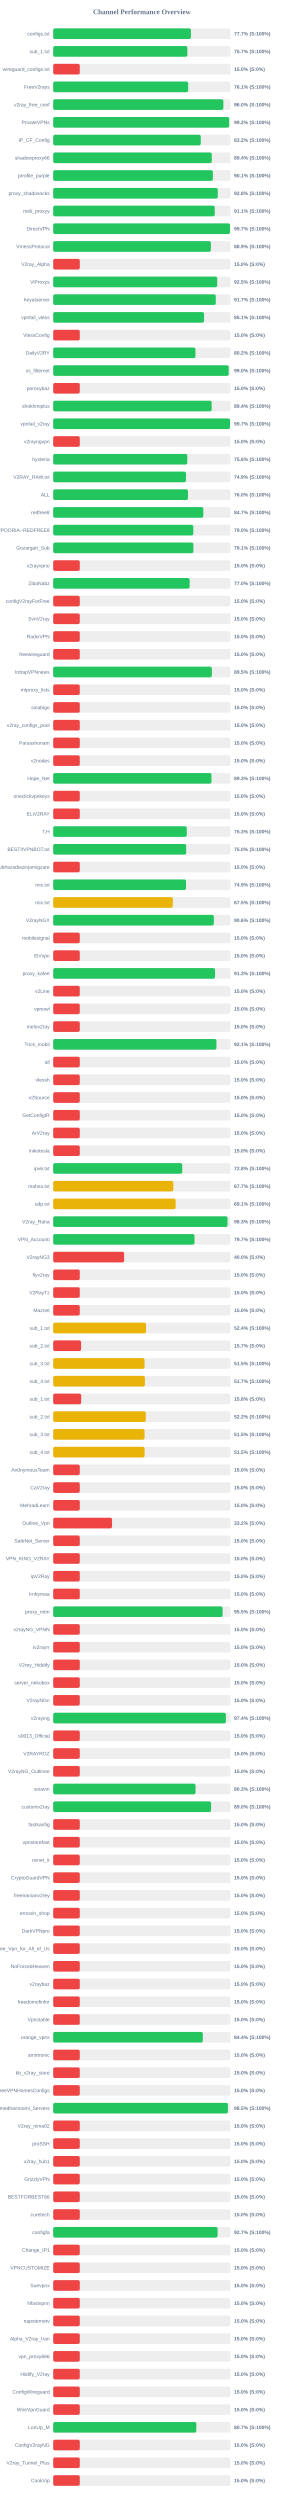
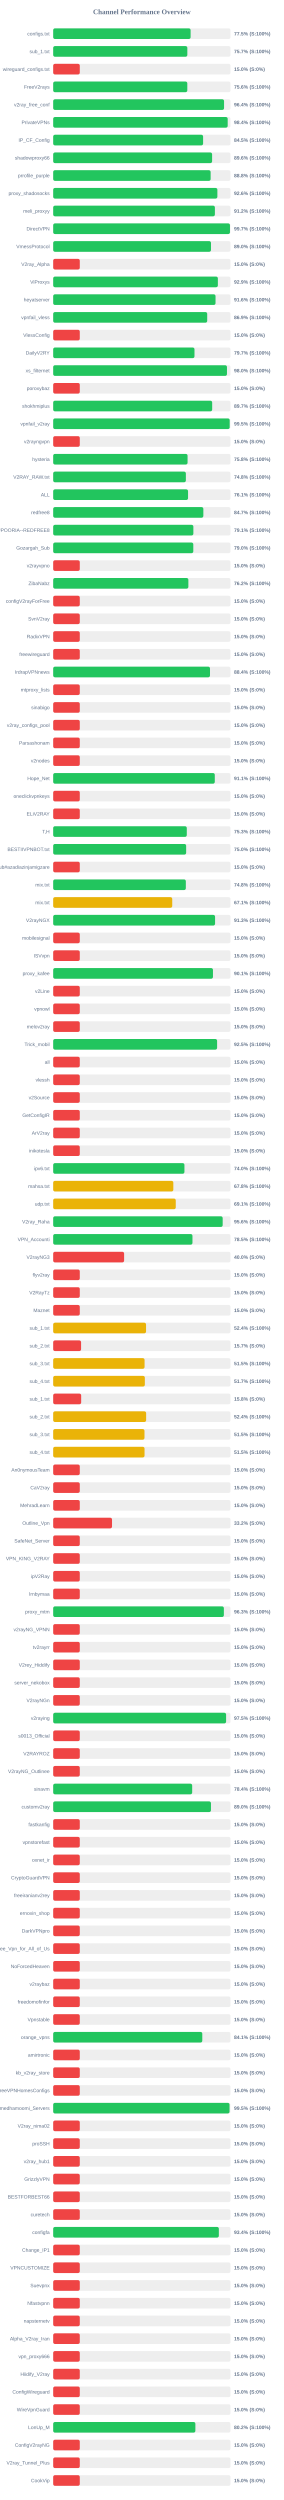
<svg xmlns="http://www.w3.org/2000/svg" width="800" height="7050" version="1.1">
  <style>
        .row { font: 14px Arial; fill: #64748b; }
        .score { font: bold 14px Arial; fill: #64748b; }
    </style>
  <text x="400" y="40" text-anchor="middle" font-size="20px" font-weight="bold" fill="#64748b">Channel Performance Overview</text>
  <rect x="150" y="80" width="500" height="30" fill="#eee" rx="5" />
-   <rect x="150" y="80" width="388.4" height="30" fill="#22c55e" rx="5" />
+   <rect x="150" y="80" width="387.5" height="30" fill="#22c55e" rx="5" />
  <text x="140" y="100" text-anchor="end" class="row">configs.txt</text>
-   <text x="660" y="100" text-anchor="start" class="score">77.7% (S:100%)</text>
+   <text x="660" y="100" text-anchor="start" class="score">77.5% (S:100%)</text>
  <rect x="150" y="130" width="500" height="30" fill="#eee" rx="5" />
-   <rect x="150" y="130" width="378.35" height="30" fill="#22c55e" rx="5" />
+   <rect x="150" y="130" width="378.3" height="30" fill="#22c55e" rx="5" />
  <text x="140" y="150" text-anchor="end" class="row">sub_1.txt</text>
  <text x="660" y="150" text-anchor="start" class="score">75.7% (S:100%)</text>
  <rect x="150" y="180" width="500" height="30" fill="#eee" rx="5" />
  <rect x="150" y="180" width="75.0" height="30" fill="#ef4444" rx="5" />
  <text x="140" y="200" text-anchor="end" class="row">wireguard_configs.txt</text>
  <text x="660" y="200" text-anchor="start" class="score">15.0% (S:0%)</text>
  <rect x="150" y="230" width="500" height="30" fill="#eee" rx="5" />
-   <rect x="150" y="230" width="380.65" height="30" fill="#22c55e" rx="5" />
+   <rect x="150" y="230" width="378.2" height="30" fill="#22c55e" rx="5" />
  <text x="140" y="250" text-anchor="end" class="row">FreeV2rays</text>
-   <text x="660" y="250" text-anchor="start" class="score">76.1% (S:100%)</text>
+   <text x="660" y="250" text-anchor="start" class="score">75.6% (S:100%)</text>
  <rect x="150" y="280" width="500" height="30" fill="#eee" rx="5" />
-   <rect x="150" y="280" width="479.85" height="30" fill="#22c55e" rx="5" />
+   <rect x="150" y="280" width="481.85" height="30" fill="#22c55e" rx="5" />
  <text x="140" y="300" text-anchor="end" class="row">v2ray_free_conf</text>
-   <text x="660" y="300" text-anchor="start" class="score">96.0% (S:100%)</text>
+   <text x="660" y="300" text-anchor="start" class="score">96.4% (S:100%)</text>
  <rect x="150" y="330" width="500" height="30" fill="#eee" rx="5" />
-   <rect x="150" y="330" width="496.2" height="30" fill="#22c55e" rx="5" />
+   <rect x="150" y="330" width="492.1" height="30" fill="#22c55e" rx="5" />
  <text x="140" y="350" text-anchor="end" class="row">PrivateVPNs</text>
-   <text x="660" y="350" text-anchor="start" class="score">99.2% (S:100%)</text>
+   <text x="660" y="350" text-anchor="start" class="score">98.4% (S:100%)</text>
  <rect x="150" y="380" width="500" height="30" fill="#eee" rx="5" />
-   <rect x="150" y="380" width="416.15" height="30" fill="#22c55e" rx="5" />
+   <rect x="150" y="380" width="422.75" height="30" fill="#22c55e" rx="5" />
  <text x="140" y="400" text-anchor="end" class="row">IP_CF_Config</text>
-   <text x="660" y="400" text-anchor="start" class="score">83.2% (S:100%)</text>
+   <text x="660" y="400" text-anchor="start" class="score">84.5% (S:100%)</text>
  <rect x="150" y="430" width="500" height="30" fill="#eee" rx="5" />
-   <rect x="150" y="430" width="447.2" height="30" fill="#22c55e" rx="5" />
+   <rect x="150" y="430" width="448.15" height="30" fill="#22c55e" rx="5" />
  <text x="140" y="450" text-anchor="end" class="row">shadowproxy66</text>
-   <text x="660" y="450" text-anchor="start" class="score">89.4% (S:100%)</text>
+   <text x="660" y="450" text-anchor="start" class="score">89.6% (S:100%)</text>
  <rect x="150" y="480" width="500" height="30" fill="#eee" rx="5" />
-   <rect x="150" y="480" width="450.3" height="30" fill="#22c55e" rx="5" />
+   <rect x="150" y="480" width="444.0" height="30" fill="#22c55e" rx="5" />
  <text x="140" y="500" text-anchor="end" class="row">prrofile_purple</text>
-   <text x="660" y="500" text-anchor="start" class="score">90.1% (S:100%)</text>
+   <text x="660" y="500" text-anchor="start" class="score">88.8% (S:100%)</text>
  <rect x="150" y="530" width="500" height="30" fill="#eee" rx="5" />
-   <rect x="150" y="530" width="464.05" height="30" fill="#22c55e" rx="5" />
+   <rect x="150" y="530" width="463.0" height="30" fill="#22c55e" rx="5" />
  <text x="140" y="550" text-anchor="end" class="row">proxy_shadosocks</text>
-   <text x="660" y="550" text-anchor="start" class="score">92.8% (S:100%)</text>
+   <text x="660" y="550" text-anchor="start" class="score">92.6% (S:100%)</text>
  <rect x="150" y="580" width="500" height="30" fill="#eee" rx="5" />
-   <rect x="150" y="580" width="455.55" height="30" fill="#22c55e" rx="5" />
+   <rect x="150" y="580" width="456.0" height="30" fill="#22c55e" rx="5" />
  <text x="140" y="600" text-anchor="end" class="row">meli_proxyy</text>
-   <text x="660" y="600" text-anchor="start" class="score">91.1% (S:100%)</text>
+   <text x="660" y="600" text-anchor="start" class="score">91.2% (S:100%)</text>
  <rect x="150" y="630" width="500" height="30" fill="#eee" rx="5" />
-   <rect x="150" y="630" width="498.7" height="30" fill="#22c55e" rx="5" />
+   <rect x="150" y="630" width="498.55" height="30" fill="#22c55e" rx="5" />
  <text x="140" y="650" text-anchor="end" class="row">DirectVPN</text>
  <text x="660" y="650" text-anchor="start" class="score">99.7% (S:100%)</text>
  <rect x="150" y="680" width="500" height="30" fill="#eee" rx="5" />
-   <rect x="150" y="680" width="444.6" height="30" fill="#22c55e" rx="5" />
+   <rect x="150" y="680" width="445.0" height="30" fill="#22c55e" rx="5" />
  <text x="140" y="700" text-anchor="end" class="row">VmessProtocol</text>
-   <text x="660" y="700" text-anchor="start" class="score">88.9% (S:100%)</text>
+   <text x="660" y="700" text-anchor="start" class="score">89.0% (S:100%)</text>
  <rect x="150" y="730" width="500" height="30" fill="#eee" rx="5" />
  <rect x="150" y="730" width="75.0" height="30" fill="#ef4444" rx="5" />
  <text x="140" y="750" text-anchor="end" class="row">V2ray_Alpha</text>
  <text x="660" y="750" text-anchor="start" class="score">15.0% (S:0%)</text>
  <rect x="150" y="780" width="500" height="30" fill="#eee" rx="5" />
-   <rect x="150" y="780" width="462.6" height="30" fill="#22c55e" rx="5" />
+   <rect x="150" y="780" width="464.4" height="30" fill="#22c55e" rx="5" />
  <text x="140" y="800" text-anchor="end" class="row">ViProxys</text>
-   <text x="660" y="800" text-anchor="start" class="score">92.5% (S:100%)</text>
+   <text x="660" y="800" text-anchor="start" class="score">92.9% (S:100%)</text>
  <rect x="150" y="830" width="500" height="30" fill="#eee" rx="5" />
-   <rect x="150" y="830" width="458.45" height="30" fill="#22c55e" rx="5" />
+   <rect x="150" y="830" width="457.8" height="30" fill="#22c55e" rx="5" />
  <text x="140" y="850" text-anchor="end" class="row">heyatserver</text>
-   <text x="660" y="850" text-anchor="start" class="score">91.7% (S:100%)</text>
+   <text x="660" y="850" text-anchor="start" class="score">91.6% (S:100%)</text>
  <rect x="150" y="880" width="500" height="30" fill="#eee" rx="5" />
-   <rect x="150" y="880" width="425.4" height="30" fill="#22c55e" rx="5" />
+   <rect x="150" y="880" width="434.3" height="30" fill="#22c55e" rx="5" />
  <text x="140" y="900" text-anchor="end" class="row">vpnfail_vless</text>
-   <text x="660" y="900" text-anchor="start" class="score">85.1% (S:100%)</text>
+   <text x="660" y="900" text-anchor="start" class="score">86.9% (S:100%)</text>
  <rect x="150" y="930" width="500" height="30" fill="#eee" rx="5" />
  <rect x="150" y="930" width="75.0" height="30" fill="#ef4444" rx="5" />
  <text x="140" y="950" text-anchor="end" class="row">VlessConfig</text>
  <text x="660" y="950" text-anchor="start" class="score">15.0% (S:0%)</text>
  <rect x="150" y="980" width="500" height="30" fill="#eee" rx="5" />
-   <rect x="150" y="980" width="401.2" height="30" fill="#22c55e" rx="5" />
+   <rect x="150" y="980" width="398.45" height="30" fill="#22c55e" rx="5" />
  <text x="140" y="1000" text-anchor="end" class="row">DailyV2RY</text>
-   <text x="660" y="1000" text-anchor="start" class="score">80.2% (S:100%)</text>
+   <text x="660" y="1000" text-anchor="start" class="score">79.7% (S:100%)</text>
  <rect x="150" y="1030" width="500" height="30" fill="#eee" rx="5" />
-   <rect x="150" y="1030" width="494.9" height="30" fill="#22c55e" rx="5" />
+   <rect x="150" y="1030" width="490.05" height="30" fill="#22c55e" rx="5" />
  <text x="140" y="1050" text-anchor="end" class="row">xs_filternet</text>
-   <text x="660" y="1050" text-anchor="start" class="score">99.0% (S:100%)</text>
+   <text x="660" y="1050" text-anchor="start" class="score">98.0% (S:100%)</text>
  <rect x="150" y="1080" width="500" height="30" fill="#eee" rx="5" />
  <rect x="150" y="1080" width="75.0" height="30" fill="#ef4444" rx="5" />
  <text x="140" y="1100" text-anchor="end" class="row">poroxybaz</text>
  <text x="660" y="1100" text-anchor="start" class="score">15.0% (S:0%)</text>
  <rect x="150" y="1130" width="500" height="30" fill="#eee" rx="5" />
-   <rect x="150" y="1130" width="446.9" height="30" fill="#22c55e" rx="5" />
+   <rect x="150" y="1130" width="448.35" height="30" fill="#22c55e" rx="5" />
  <text x="140" y="1150" text-anchor="end" class="row">shokhmiplus</text>
-   <text x="660" y="1150" text-anchor="start" class="score">89.4% (S:100%)</text>
+   <text x="660" y="1150" text-anchor="start" class="score">89.7% (S:100%)</text>
  <rect x="150" y="1180" width="500" height="30" fill="#eee" rx="5" />
-   <rect x="150" y="1180" width="498.7" height="30" fill="#22c55e" rx="5" />
+   <rect x="150" y="1180" width="497.75" height="30" fill="#22c55e" rx="5" />
  <text x="140" y="1200" text-anchor="end" class="row">vpnfail_v2ray</text>
-   <text x="660" y="1200" text-anchor="start" class="score">99.7% (S:100%)</text>
+   <text x="660" y="1200" text-anchor="start" class="score">99.5% (S:100%)</text>
  <rect x="150" y="1230" width="500" height="30" fill="#eee" rx="5" />
  <rect x="150" y="1230" width="75.0" height="30" fill="#ef4444" rx="5" />
  <text x="140" y="1250" text-anchor="end" class="row">v2rayngvpn</text>
  <text x="660" y="1250" text-anchor="start" class="score">15.0% (S:0%)</text>
  <rect x="150" y="1280" width="500" height="30" fill="#eee" rx="5" />
-   <rect x="150" y="1280" width="378.2" height="30" fill="#22c55e" rx="5" />
+   <rect x="150" y="1280" width="378.95" height="30" fill="#22c55e" rx="5" />
  <text x="140" y="1300" text-anchor="end" class="row">hysteria</text>
-   <text x="660" y="1300" text-anchor="start" class="score">75.6% (S:100%)</text>
+   <text x="660" y="1300" text-anchor="start" class="score">75.8% (S:100%)</text>
  <rect x="150" y="1330" width="500" height="30" fill="#eee" rx="5" />
-   <rect x="150" y="1330" width="374.5" height="30" fill="#22c55e" rx="5" />
+   <rect x="150" y="1330" width="374.15" height="30" fill="#22c55e" rx="5" />
  <text x="140" y="1350" text-anchor="end" class="row">V2RAY_RAW.txt</text>
-   <text x="660" y="1350" text-anchor="start" class="score">74.9% (S:100%)</text>
+   <text x="660" y="1350" text-anchor="start" class="score">74.8% (S:100%)</text>
  <rect x="150" y="1380" width="500" height="30" fill="#eee" rx="5" />
-   <rect x="150" y="1380" width="380.1" height="30" fill="#22c55e" rx="5" />
+   <rect x="150" y="1380" width="380.3" height="30" fill="#22c55e" rx="5" />
  <text x="140" y="1400" text-anchor="end" class="row">ALL</text>
-   <text x="660" y="1400" text-anchor="start" class="score">76.0% (S:100%)</text>
+   <text x="660" y="1400" text-anchor="start" class="score">76.1% (S:100%)</text>
  <rect x="150" y="1430" width="500" height="30" fill="#eee" rx="5" />
-   <rect x="150" y="1430" width="423.35" height="30" fill="#22c55e" rx="5" />
+   <rect x="150" y="1430" width="423.45" height="30" fill="#22c55e" rx="5" />
  <text x="140" y="1450" text-anchor="end" class="row">redfree8</text>
  <text x="660" y="1450" text-anchor="start" class="score">84.7% (S:100%)</text>
  <rect x="150" y="1480" width="500" height="30" fill="#eee" rx="5" />
-   <rect x="150" y="1480" width="395.2" height="30" fill="#22c55e" rx="5" />
+   <rect x="150" y="1480" width="395.3" height="30" fill="#22c55e" rx="5" />
  <text x="140" y="1500" text-anchor="end" class="row">POORIA--REDFREE8.txt#POORIA--REDFREE8</text>
-   <text x="660" y="1500" text-anchor="start" class="score">79.0% (S:100%)</text>
+   <text x="660" y="1500" text-anchor="start" class="score">79.1% (S:100%)</text>
  <rect x="150" y="1530" width="500" height="30" fill="#eee" rx="5" />
-   <rect x="150" y="1530" width="395.35" height="30" fill="#22c55e" rx="5" />
+   <rect x="150" y="1530" width="395.1" height="30" fill="#22c55e" rx="5" />
  <text x="140" y="1550" text-anchor="end" class="row">Gozargah_Sub</text>
-   <text x="660" y="1550" text-anchor="start" class="score">79.1% (S:100%)</text>
+   <text x="660" y="1550" text-anchor="start" class="score">79.0% (S:100%)</text>
  <rect x="150" y="1580" width="500" height="30" fill="#eee" rx="5" />
  <rect x="150" y="1580" width="75.0" height="30" fill="#ef4444" rx="5" />
  <text x="140" y="1600" text-anchor="end" class="row">v2rayvpno</text>
  <text x="660" y="1600" text-anchor="start" class="score">15.0% (S:0%)</text>
  <rect x="150" y="1630" width="500" height="30" fill="#eee" rx="5" />
-   <rect x="150" y="1630" width="384.8" height="30" fill="#22c55e" rx="5" />
+   <rect x="150" y="1630" width="381.2" height="30" fill="#22c55e" rx="5" />
  <text x="140" y="1650" text-anchor="end" class="row">ZibaNabz</text>
-   <text x="660" y="1650" text-anchor="start" class="score">77.0% (S:100%)</text>
+   <text x="660" y="1650" text-anchor="start" class="score">76.2% (S:100%)</text>
  <rect x="150" y="1680" width="500" height="30" fill="#eee" rx="5" />
  <rect x="150" y="1680" width="75.0" height="30" fill="#ef4444" rx="5" />
  <text x="140" y="1700" text-anchor="end" class="row">configV2rayForFree</text>
  <text x="660" y="1700" text-anchor="start" class="score">15.0% (S:0%)</text>
  <rect x="150" y="1730" width="500" height="30" fill="#eee" rx="5" />
  <rect x="150" y="1730" width="75.0" height="30" fill="#ef4444" rx="5" />
  <text x="140" y="1750" text-anchor="end" class="row">SvnV2ray</text>
  <text x="660" y="1750" text-anchor="start" class="score">15.0% (S:0%)</text>
  <rect x="150" y="1780" width="500" height="30" fill="#eee" rx="5" />
  <rect x="150" y="1780" width="75.0" height="30" fill="#ef4444" rx="5" />
  <text x="140" y="1800" text-anchor="end" class="row">RadixVPN</text>
  <text x="660" y="1800" text-anchor="start" class="score">15.0% (S:0%)</text>
  <rect x="150" y="1830" width="500" height="30" fill="#eee" rx="5" />
  <rect x="150" y="1830" width="75.0" height="30" fill="#ef4444" rx="5" />
  <text x="140" y="1850" text-anchor="end" class="row">freewireguard</text>
  <text x="660" y="1850" text-anchor="start" class="score">15.0% (S:0%)</text>
  <rect x="150" y="1880" width="500" height="30" fill="#eee" rx="5" />
-   <rect x="150" y="1880" width="447.45" height="30" fill="#22c55e" rx="5" />
+   <rect x="150" y="1880" width="442.2" height="30" fill="#22c55e" rx="5" />
  <text x="140" y="1900" text-anchor="end" class="row">IrdrapVPNnews</text>
-   <text x="660" y="1900" text-anchor="start" class="score">89.5% (S:100%)</text>
+   <text x="660" y="1900" text-anchor="start" class="score">88.4% (S:100%)</text>
  <rect x="150" y="1930" width="500" height="30" fill="#eee" rx="5" />
  <rect x="150" y="1930" width="75.0" height="30" fill="#ef4444" rx="5" />
  <text x="140" y="1950" text-anchor="end" class="row">mtproxy_lists</text>
  <text x="660" y="1950" text-anchor="start" class="score">15.0% (S:0%)</text>
  <rect x="150" y="1980" width="500" height="30" fill="#eee" rx="5" />
  <rect x="150" y="1980" width="75.0" height="30" fill="#ef4444" rx="5" />
  <text x="140" y="2000" text-anchor="end" class="row">sinabigo</text>
  <text x="660" y="2000" text-anchor="start" class="score">15.0% (S:0%)</text>
  <rect x="150" y="2030" width="500" height="30" fill="#eee" rx="5" />
  <rect x="150" y="2030" width="75.0" height="30" fill="#ef4444" rx="5" />
  <text x="140" y="2050" text-anchor="end" class="row">v2ray_configs_pool</text>
  <text x="660" y="2050" text-anchor="start" class="score">15.0% (S:0%)</text>
  <rect x="150" y="2080" width="500" height="30" fill="#eee" rx="5" />
  <rect x="150" y="2080" width="75.0" height="30" fill="#ef4444" rx="5" />
  <text x="140" y="2100" text-anchor="end" class="row">Parsashonam</text>
  <text x="660" y="2100" text-anchor="start" class="score">15.0% (S:0%)</text>
  <rect x="150" y="2130" width="500" height="30" fill="#eee" rx="5" />
  <rect x="150" y="2130" width="75.0" height="30" fill="#ef4444" rx="5" />
  <text x="140" y="2150" text-anchor="end" class="row">v2nodes</text>
  <text x="660" y="2150" text-anchor="start" class="score">15.0% (S:0%)</text>
  <rect x="150" y="2180" width="500" height="30" fill="#eee" rx="5" />
-   <rect x="150" y="2180" width="446.35" height="30" fill="#22c55e" rx="5" />
+   <rect x="150" y="2180" width="455.7" height="30" fill="#22c55e" rx="5" />
  <text x="140" y="2200" text-anchor="end" class="row">Hope_Net</text>
-   <text x="660" y="2200" text-anchor="start" class="score">89.3% (S:100%)</text>
+   <text x="660" y="2200" text-anchor="start" class="score">91.1% (S:100%)</text>
  <rect x="150" y="2230" width="500" height="30" fill="#eee" rx="5" />
  <rect x="150" y="2230" width="75.0" height="30" fill="#ef4444" rx="5" />
  <text x="140" y="2250" text-anchor="end" class="row">oneclickvpnkeys</text>
  <text x="660" y="2250" text-anchor="start" class="score">15.0% (S:0%)</text>
  <rect x="150" y="2280" width="500" height="30" fill="#eee" rx="5" />
  <rect x="150" y="2280" width="75.0" height="30" fill="#ef4444" rx="5" />
  <text x="140" y="2300" text-anchor="end" class="row">ELiV2RAY</text>
  <text x="660" y="2300" text-anchor="start" class="score">15.0% (S:0%)</text>
  <rect x="150" y="2330" width="500" height="30" fill="#eee" rx="5" />
-   <rect x="150" y="2330" width="376.7" height="30" fill="#22c55e" rx="5" />
+   <rect x="150" y="2330" width="376.75" height="30" fill="#22c55e" rx="5" />
  <text x="140" y="2350" text-anchor="end" class="row">T,H</text>
  <text x="660" y="2350" text-anchor="start" class="score">75.3% (S:100%)</text>
  <rect x="150" y="2380" width="500" height="30" fill="#eee" rx="5" />
-   <rect x="150" y="2380" width="375.05" height="30" fill="#22c55e" rx="5" />
+   <rect x="150" y="2380" width="374.95" height="30" fill="#22c55e" rx="5" />
  <text x="140" y="2400" text-anchor="end" class="row">BESTIIVPNBOT.txt</text>
  <text x="660" y="2400" text-anchor="start" class="score">75.0% (S:100%)</text>
  <rect x="150" y="2430" width="500" height="30" fill="#eee" rx="5" />
  <rect x="150" y="2430" width="75.0" height="30" fill="#ef4444" rx="5" />
  <text x="140" y="2450" text-anchor="end" class="row">Sub#azadiazinjamigzare</text>
  <text x="660" y="2450" text-anchor="start" class="score">15.0% (S:0%)</text>
  <rect x="150" y="2480" width="500" height="30" fill="#eee" rx="5" />
-   <rect x="150" y="2480" width="374.6" height="30" fill="#22c55e" rx="5" />
+   <rect x="150" y="2480" width="374.05" height="30" fill="#22c55e" rx="5" />
  <text x="140" y="2500" text-anchor="end" class="row">mix.txt</text>
-   <text x="660" y="2500" text-anchor="start" class="score">74.9% (S:100%)</text>
+   <text x="660" y="2500" text-anchor="start" class="score">74.8% (S:100%)</text>
  <rect x="150" y="2530" width="500" height="30" fill="#eee" rx="5" />
-   <rect x="150" y="2530" width="337.4" height="30" fill="#eab308" rx="5" />
+   <rect x="150" y="2530" width="335.7" height="30" fill="#eab308" rx="5" />
  <text x="140" y="2550" text-anchor="end" class="row">mix.txt</text>
-   <text x="660" y="2550" text-anchor="start" class="score">67.5% (S:100%)</text>
+   <text x="660" y="2550" text-anchor="start" class="score">67.1% (S:100%)</text>
  <rect x="150" y="2580" width="500" height="30" fill="#eee" rx="5" />
-   <rect x="150" y="2580" width="453.0" height="30" fill="#22c55e" rx="5" />
+   <rect x="150" y="2580" width="456.5" height="30" fill="#22c55e" rx="5" />
  <text x="140" y="2600" text-anchor="end" class="row">V2rayNGX</text>
-   <text x="660" y="2600" text-anchor="start" class="score">90.6% (S:100%)</text>
+   <text x="660" y="2600" text-anchor="start" class="score">91.3% (S:100%)</text>
  <rect x="150" y="2630" width="500" height="30" fill="#eee" rx="5" />
  <rect x="150" y="2630" width="75.0" height="30" fill="#ef4444" rx="5" />
  <text x="140" y="2650" text-anchor="end" class="row">mobilesignal</text>
  <text x="660" y="2650" text-anchor="start" class="score">15.0% (S:0%)</text>
  <rect x="150" y="2680" width="500" height="30" fill="#eee" rx="5" />
  <rect x="150" y="2680" width="75.0" height="30" fill="#ef4444" rx="5" />
  <text x="140" y="2700" text-anchor="end" class="row">ISVvpn</text>
  <text x="660" y="2700" text-anchor="start" class="score">15.0% (S:0%)</text>
  <rect x="150" y="2730" width="500" height="30" fill="#eee" rx="5" />
-   <rect x="150" y="2730" width="456.4" height="30" fill="#22c55e" rx="5" />
+   <rect x="150" y="2730" width="450.55" height="30" fill="#22c55e" rx="5" />
  <text x="140" y="2750" text-anchor="end" class="row">proxy_kafee</text>
-   <text x="660" y="2750" text-anchor="start" class="score">91.3% (S:100%)</text>
+   <text x="660" y="2750" text-anchor="start" class="score">90.1% (S:100%)</text>
  <rect x="150" y="2780" width="500" height="30" fill="#eee" rx="5" />
  <rect x="150" y="2780" width="75.0" height="30" fill="#ef4444" rx="5" />
  <text x="140" y="2800" text-anchor="end" class="row">v2Line</text>
  <text x="660" y="2800" text-anchor="start" class="score">15.0% (S:0%)</text>
  <rect x="150" y="2830" width="500" height="30" fill="#eee" rx="5" />
  <rect x="150" y="2830" width="75.0" height="30" fill="#ef4444" rx="5" />
  <text x="140" y="2850" text-anchor="end" class="row">vpnowl</text>
  <text x="660" y="2850" text-anchor="start" class="score">15.0% (S:0%)</text>
  <rect x="150" y="2880" width="500" height="30" fill="#eee" rx="5" />
  <rect x="150" y="2880" width="75.0" height="30" fill="#ef4444" rx="5" />
  <text x="140" y="2900" text-anchor="end" class="row">melov2ray</text>
  <text x="660" y="2900" text-anchor="start" class="score">15.0% (S:0%)</text>
  <rect x="150" y="2930" width="500" height="30" fill="#eee" rx="5" />
-   <rect x="150" y="2930" width="460.35" height="30" fill="#22c55e" rx="5" />
+   <rect x="150" y="2930" width="462.25" height="30" fill="#22c55e" rx="5" />
  <text x="140" y="2950" text-anchor="end" class="row">Trick_mobil</text>
-   <text x="660" y="2950" text-anchor="start" class="score">92.1% (S:100%)</text>
+   <text x="660" y="2950" text-anchor="start" class="score">92.5% (S:100%)</text>
  <rect x="150" y="2980" width="500" height="30" fill="#eee" rx="5" />
  <rect x="150" y="2980" width="75.0" height="30" fill="#ef4444" rx="5" />
  <text x="140" y="3000" text-anchor="end" class="row">all</text>
  <text x="660" y="3000" text-anchor="start" class="score">15.0% (S:0%)</text>
  <rect x="150" y="3030" width="500" height="30" fill="#eee" rx="5" />
  <rect x="150" y="3030" width="75.0" height="30" fill="#ef4444" rx="5" />
  <text x="140" y="3050" text-anchor="end" class="row">vlessh</text>
  <text x="660" y="3050" text-anchor="start" class="score">15.0% (S:0%)</text>
  <rect x="150" y="3080" width="500" height="30" fill="#eee" rx="5" />
  <rect x="150" y="3080" width="75.0" height="30" fill="#ef4444" rx="5" />
  <text x="140" y="3100" text-anchor="end" class="row">v2Source</text>
  <text x="660" y="3100" text-anchor="start" class="score">15.0% (S:0%)</text>
  <rect x="150" y="3130" width="500" height="30" fill="#eee" rx="5" />
  <rect x="150" y="3130" width="75.0" height="30" fill="#ef4444" rx="5" />
  <text x="140" y="3150" text-anchor="end" class="row">GetConfigIR</text>
  <text x="660" y="3150" text-anchor="start" class="score">15.0% (S:0%)</text>
  <rect x="150" y="3180" width="500" height="30" fill="#eee" rx="5" />
  <rect x="150" y="3180" width="75.0" height="30" fill="#ef4444" rx="5" />
  <text x="140" y="3200" text-anchor="end" class="row">ArV2ray</text>
  <text x="660" y="3200" text-anchor="start" class="score">15.0% (S:0%)</text>
  <rect x="150" y="3230" width="500" height="30" fill="#eee" rx="5" />
  <rect x="150" y="3230" width="75.0" height="30" fill="#ef4444" rx="5" />
  <text x="140" y="3250" text-anchor="end" class="row">inikotesla</text>
  <text x="660" y="3250" text-anchor="start" class="score">15.0% (S:0%)</text>
  <rect x="150" y="3280" width="500" height="30" fill="#eee" rx="5" />
-   <rect x="150" y="3280" width="363.9" height="30" fill="#22c55e" rx="5" />
+   <rect x="150" y="3280" width="370.1" height="30" fill="#22c55e" rx="5" />
  <text x="140" y="3300" text-anchor="end" class="row">ipv6.txt</text>
-   <text x="660" y="3300" text-anchor="start" class="score">72.8% (S:100%)</text>
+   <text x="660" y="3300" text-anchor="start" class="score">74.0% (S:100%)</text>
  <rect x="150" y="3330" width="500" height="30" fill="#eee" rx="5" />
-   <rect x="150" y="3330" width="338.7" height="30" fill="#eab308" rx="5" />
+   <rect x="150" y="3330" width="338.8" height="30" fill="#eab308" rx="5" />
  <text x="140" y="3350" text-anchor="end" class="row">mahsa.txt</text>
-   <text x="660" y="3350" text-anchor="start" class="score">67.7% (S:100%)</text>
+   <text x="660" y="3350" text-anchor="start" class="score">67.8% (S:100%)</text>
  <rect x="150" y="3380" width="500" height="30" fill="#eee" rx="5" />
-   <rect x="150" y="3380" width="345.35" height="30" fill="#eab308" rx="5" />
+   <rect x="150" y="3380" width="345.65" height="30" fill="#eab308" rx="5" />
  <text x="140" y="3400" text-anchor="end" class="row">udp.txt</text>
  <text x="660" y="3400" text-anchor="start" class="score">69.1% (S:100%)</text>
  <rect x="150" y="3430" width="500" height="30" fill="#eee" rx="5" />
-   <rect x="150" y="3430" width="491.7" height="30" fill="#22c55e" rx="5" />
+   <rect x="150" y="3430" width="477.95" height="30" fill="#22c55e" rx="5" />
  <text x="140" y="3450" text-anchor="end" class="row">V2ray_Raha</text>
-   <text x="660" y="3450" text-anchor="start" class="score">98.3% (S:100%)</text>
+   <text x="660" y="3450" text-anchor="start" class="score">95.6% (S:100%)</text>
  <rect x="150" y="3480" width="500" height="30" fill="#eee" rx="5" />
-   <rect x="150" y="3480" width="398.5" height="30" fill="#22c55e" rx="5" />
+   <rect x="150" y="3480" width="392.75" height="30" fill="#22c55e" rx="5" />
  <text x="140" y="3500" text-anchor="end" class="row">VPN_Accounti</text>
-   <text x="660" y="3500" text-anchor="start" class="score">79.7% (S:100%)</text>
+   <text x="660" y="3500" text-anchor="start" class="score">78.5% (S:100%)</text>
  <rect x="150" y="3530" width="500" height="30" fill="#eee" rx="5" />
  <rect x="150" y="3530" width="200.0" height="30" fill="#ef4444" rx="5" />
  <text x="140" y="3550" text-anchor="end" class="row">V2rayNG3</text>
  <text x="660" y="3550" text-anchor="start" class="score">40.0% (S:0%)</text>
  <rect x="150" y="3580" width="500" height="30" fill="#eee" rx="5" />
  <rect x="150" y="3580" width="75.0" height="30" fill="#ef4444" rx="5" />
  <text x="140" y="3600" text-anchor="end" class="row">flyv2ray</text>
  <text x="660" y="3600" text-anchor="start" class="score">15.0% (S:0%)</text>
  <rect x="150" y="3630" width="500" height="30" fill="#eee" rx="5" />
  <rect x="150" y="3630" width="75.0" height="30" fill="#ef4444" rx="5" />
  <text x="140" y="3650" text-anchor="end" class="row">V2RayTz</text>
  <text x="660" y="3650" text-anchor="start" class="score">15.0% (S:0%)</text>
  <rect x="150" y="3680" width="500" height="30" fill="#eee" rx="5" />
  <rect x="150" y="3680" width="75.0" height="30" fill="#ef4444" rx="5" />
  <text x="140" y="3700" text-anchor="end" class="row">Maznet</text>
  <text x="660" y="3700" text-anchor="start" class="score">15.0% (S:0%)</text>
  <rect x="150" y="3730" width="500" height="30" fill="#eee" rx="5" />
-   <rect x="150" y="3730" width="261.9" height="30" fill="#eab308" rx="5" />
+   <rect x="150" y="3730" width="261.85" height="30" fill="#eab308" rx="5" />
  <text x="140" y="3750" text-anchor="end" class="row">sub_1.txt</text>
  <text x="660" y="3750" text-anchor="start" class="score">52.4% (S:100%)</text>
  <rect x="150" y="3780" width="500" height="30" fill="#eee" rx="5" />
  <rect x="150" y="3780" width="78.65" height="30" fill="#ef4444" rx="5" />
  <text x="140" y="3800" text-anchor="end" class="row">sub_2.txt</text>
  <text x="660" y="3800" text-anchor="start" class="score">15.7% (S:0%)</text>
  <rect x="150" y="3830" width="500" height="30" fill="#eee" rx="5" />
-   <rect x="150" y="3830" width="257.6" height="30" fill="#eab308" rx="5" />
+   <rect x="150" y="3830" width="257.7" height="30" fill="#eab308" rx="5" />
  <text x="140" y="3850" text-anchor="end" class="row">sub_3.txt</text>
  <text x="660" y="3850" text-anchor="start" class="score">51.5% (S:100%)</text>
  <rect x="150" y="3880" width="500" height="30" fill="#eee" rx="5" />
-   <rect x="150" y="3880" width="258.55" height="30" fill="#eab308" rx="5" />
+   <rect x="150" y="3880" width="258.45" height="30" fill="#eab308" rx="5" />
  <text x="140" y="3900" text-anchor="end" class="row">sub_4.txt</text>
  <text x="660" y="3900" text-anchor="start" class="score">51.7% (S:100%)</text>
  <rect x="150" y="3930" width="500" height="30" fill="#eee" rx="5" />
  <rect x="150" y="3930" width="78.9" height="30" fill="#ef4444" rx="5" />
  <text x="140" y="3950" text-anchor="end" class="row">sub_1.txt</text>
  <text x="660" y="3950" text-anchor="start" class="score">15.8% (S:0%)</text>
  <rect x="150" y="3980" width="500" height="30" fill="#eee" rx="5" />
-   <rect x="150" y="3980" width="261.25" height="30" fill="#eab308" rx="5" />
+   <rect x="150" y="3980" width="262.1" height="30" fill="#eab308" rx="5" />
  <text x="140" y="4000" text-anchor="end" class="row">sub_2.txt</text>
-   <text x="660" y="4000" text-anchor="start" class="score">52.2% (S:100%)</text>
+   <text x="660" y="4000" text-anchor="start" class="score">52.4% (S:100%)</text>
  <rect x="150" y="4030" width="500" height="30" fill="#eee" rx="5" />
-   <rect x="150" y="4030" width="257.6" height="30" fill="#eab308" rx="5" />
+   <rect x="150" y="4030" width="257.45" height="30" fill="#eab308" rx="5" />
  <text x="140" y="4050" text-anchor="end" class="row">sub_3.txt</text>
  <text x="660" y="4050" text-anchor="start" class="score">51.5% (S:100%)</text>
  <rect x="150" y="4080" width="500" height="30" fill="#eee" rx="5" />
-   <rect x="150" y="4080" width="257.75" height="30" fill="#eab308" rx="5" />
+   <rect x="150" y="4080" width="257.6" height="30" fill="#eab308" rx="5" />
  <text x="140" y="4100" text-anchor="end" class="row">sub_4.txt</text>
  <text x="660" y="4100" text-anchor="start" class="score">51.5% (S:100%)</text>
  <rect x="150" y="4130" width="500" height="30" fill="#eee" rx="5" />
  <rect x="150" y="4130" width="75.0" height="30" fill="#ef4444" rx="5" />
  <text x="140" y="4150" text-anchor="end" class="row">An0nymousTeam</text>
  <text x="660" y="4150" text-anchor="start" class="score">15.0% (S:0%)</text>
  <rect x="150" y="4180" width="500" height="30" fill="#eee" rx="5" />
  <rect x="150" y="4180" width="75.0" height="30" fill="#ef4444" rx="5" />
  <text x="140" y="4200" text-anchor="end" class="row">CaV2ray</text>
  <text x="660" y="4200" text-anchor="start" class="score">15.0% (S:0%)</text>
  <rect x="150" y="4230" width="500" height="30" fill="#eee" rx="5" />
  <rect x="150" y="4230" width="75.0" height="30" fill="#ef4444" rx="5" />
  <text x="140" y="4250" text-anchor="end" class="row">MehradLearn</text>
  <text x="660" y="4250" text-anchor="start" class="score">15.0% (S:0%)</text>
  <rect x="150" y="4280" width="500" height="30" fill="#eee" rx="5" />
  <rect x="150" y="4280" width="165.9" height="30" fill="#ef4444" rx="5" />
  <text x="140" y="4300" text-anchor="end" class="row">Outline_Vpn</text>
  <text x="660" y="4300" text-anchor="start" class="score">33.2% (S:0%)</text>
  <rect x="150" y="4330" width="500" height="30" fill="#eee" rx="5" />
  <rect x="150" y="4330" width="75.0" height="30" fill="#ef4444" rx="5" />
  <text x="140" y="4350" text-anchor="end" class="row">SafeNet_Server</text>
  <text x="660" y="4350" text-anchor="start" class="score">15.0% (S:0%)</text>
  <rect x="150" y="4380" width="500" height="30" fill="#eee" rx="5" />
  <rect x="150" y="4380" width="75.0" height="30" fill="#ef4444" rx="5" />
  <text x="140" y="4400" text-anchor="end" class="row">VPN_KING_V2RAY</text>
  <text x="660" y="4400" text-anchor="start" class="score">15.0% (S:0%)</text>
  <rect x="150" y="4430" width="500" height="30" fill="#eee" rx="5" />
  <rect x="150" y="4430" width="75.0" height="30" fill="#ef4444" rx="5" />
  <text x="140" y="4450" text-anchor="end" class="row">ipV2Ray</text>
  <text x="660" y="4450" text-anchor="start" class="score">15.0% (S:0%)</text>
  <rect x="150" y="4480" width="500" height="30" fill="#eee" rx="5" />
  <rect x="150" y="4480" width="75.0" height="30" fill="#ef4444" rx="5" />
  <text x="140" y="4500" text-anchor="end" class="row">lrnbymaa</text>
  <text x="660" y="4500" text-anchor="start" class="score">15.0% (S:0%)</text>
  <rect x="150" y="4530" width="500" height="30" fill="#eee" rx="5" />
-   <rect x="150" y="4530" width="477.75" height="30" fill="#22c55e" rx="5" />
+   <rect x="150" y="4530" width="481.3" height="30" fill="#22c55e" rx="5" />
  <text x="140" y="4550" text-anchor="end" class="row">proxy_mtm</text>
-   <text x="660" y="4550" text-anchor="start" class="score">95.5% (S:100%)</text>
+   <text x="660" y="4550" text-anchor="start" class="score">96.3% (S:100%)</text>
  <rect x="150" y="4580" width="500" height="30" fill="#eee" rx="5" />
  <rect x="150" y="4580" width="75.0" height="30" fill="#ef4444" rx="5" />
  <text x="140" y="4600" text-anchor="end" class="row">v2rayNG_VPNN</text>
  <text x="660" y="4600" text-anchor="start" class="score">15.0% (S:0%)</text>
  <rect x="150" y="4630" width="500" height="30" fill="#eee" rx="5" />
  <rect x="150" y="4630" width="75.0" height="30" fill="#ef4444" rx="5" />
  <text x="140" y="4650" text-anchor="end" class="row">tv2rayrr</text>
  <text x="660" y="4650" text-anchor="start" class="score">15.0% (S:0%)</text>
  <rect x="150" y="4680" width="500" height="30" fill="#eee" rx="5" />
  <rect x="150" y="4680" width="75.0" height="30" fill="#ef4444" rx="5" />
  <text x="140" y="4700" text-anchor="end" class="row">V2rey_Hiddify</text>
  <text x="660" y="4700" text-anchor="start" class="score">15.0% (S:0%)</text>
  <rect x="150" y="4730" width="500" height="30" fill="#eee" rx="5" />
  <rect x="150" y="4730" width="75.0" height="30" fill="#ef4444" rx="5" />
  <text x="140" y="4750" text-anchor="end" class="row">server_nekobox</text>
  <text x="660" y="4750" text-anchor="start" class="score">15.0% (S:0%)</text>
  <rect x="150" y="4780" width="500" height="30" fill="#eee" rx="5" />
  <rect x="150" y="4780" width="75.0" height="30" fill="#ef4444" rx="5" />
  <text x="140" y="4800" text-anchor="end" class="row">V2rayNGn</text>
  <text x="660" y="4800" text-anchor="start" class="score">15.0% (S:0%)</text>
  <rect x="150" y="4830" width="500" height="30" fill="#eee" rx="5" />
-   <rect x="150" y="4830" width="487.0" height="30" fill="#22c55e" rx="5" />
+   <rect x="150" y="4830" width="487.6" height="30" fill="#22c55e" rx="5" />
  <text x="140" y="4850" text-anchor="end" class="row">v2raying</text>
-   <text x="660" y="4850" text-anchor="start" class="score">97.4% (S:100%)</text>
+   <text x="660" y="4850" text-anchor="start" class="score">97.5% (S:100%)</text>
  <rect x="150" y="4880" width="500" height="30" fill="#eee" rx="5" />
  <rect x="150" y="4880" width="75.0" height="30" fill="#ef4444" rx="5" />
  <text x="140" y="4900" text-anchor="end" class="row">s0013_Official</text>
  <text x="660" y="4900" text-anchor="start" class="score">15.0% (S:0%)</text>
  <rect x="150" y="4930" width="500" height="30" fill="#eee" rx="5" />
  <rect x="150" y="4930" width="75.0" height="30" fill="#ef4444" rx="5" />
  <text x="140" y="4950" text-anchor="end" class="row">V2RAYROZ</text>
  <text x="660" y="4950" text-anchor="start" class="score">15.0% (S:0%)</text>
  <rect x="150" y="4980" width="500" height="30" fill="#eee" rx="5" />
  <rect x="150" y="4980" width="75.0" height="30" fill="#ef4444" rx="5" />
  <text x="140" y="5000" text-anchor="end" class="row">V2rayNG_Outlinee</text>
  <text x="660" y="5000" text-anchor="start" class="score">15.0% (S:0%)</text>
  <rect x="150" y="5030" width="500" height="30" fill="#eee" rx="5" />
-   <rect x="150" y="5030" width="401.4" height="30" fill="#22c55e" rx="5" />
+   <rect x="150" y="5030" width="391.95" height="30" fill="#22c55e" rx="5" />
  <text x="140" y="5050" text-anchor="end" class="row">sinavm</text>
-   <text x="660" y="5050" text-anchor="start" class="score">80.3% (S:100%)</text>
+   <text x="660" y="5050" text-anchor="start" class="score">78.4% (S:100%)</text>
  <rect x="150" y="5080" width="500" height="30" fill="#eee" rx="5" />
-   <rect x="150" y="5080" width="445.2" height="30" fill="#22c55e" rx="5" />
+   <rect x="150" y="5080" width="444.9" height="30" fill="#22c55e" rx="5" />
  <text x="140" y="5100" text-anchor="end" class="row">customv2ray</text>
  <text x="660" y="5100" text-anchor="start" class="score">89.0% (S:100%)</text>
  <rect x="150" y="5130" width="500" height="30" fill="#eee" rx="5" />
  <rect x="150" y="5130" width="75.0" height="30" fill="#ef4444" rx="5" />
  <text x="140" y="5150" text-anchor="end" class="row">fastkanfig</text>
  <text x="660" y="5150" text-anchor="start" class="score">15.0% (S:0%)</text>
  <rect x="150" y="5180" width="500" height="30" fill="#eee" rx="5" />
  <rect x="150" y="5180" width="75.0" height="30" fill="#ef4444" rx="5" />
  <text x="140" y="5200" text-anchor="end" class="row">vpnstorefast</text>
  <text x="660" y="5200" text-anchor="start" class="score">15.0% (S:0%)</text>
  <rect x="150" y="5230" width="500" height="30" fill="#eee" rx="5" />
  <rect x="150" y="5230" width="75.0" height="30" fill="#ef4444" rx="5" />
  <text x="140" y="5250" text-anchor="end" class="row">oxnet_ir</text>
  <text x="660" y="5250" text-anchor="start" class="score">15.0% (S:0%)</text>
  <rect x="150" y="5280" width="500" height="30" fill="#eee" rx="5" />
  <rect x="150" y="5280" width="75.0" height="30" fill="#ef4444" rx="5" />
  <text x="140" y="5300" text-anchor="end" class="row">CryptoGuardVPN</text>
  <text x="660" y="5300" text-anchor="start" class="score">15.0% (S:0%)</text>
  <rect x="150" y="5330" width="500" height="30" fill="#eee" rx="5" />
  <rect x="150" y="5330" width="75.0" height="30" fill="#ef4444" rx="5" />
  <text x="140" y="5350" text-anchor="end" class="row">freeiranianv2rey</text>
  <text x="660" y="5350" text-anchor="start" class="score">15.0% (S:0%)</text>
  <rect x="150" y="5380" width="500" height="30" fill="#eee" rx="5" />
  <rect x="150" y="5380" width="75.0" height="30" fill="#ef4444" rx="5" />
  <text x="140" y="5400" text-anchor="end" class="row">ernoxin_shop</text>
  <text x="660" y="5400" text-anchor="start" class="score">15.0% (S:0%)</text>
  <rect x="150" y="5430" width="500" height="30" fill="#eee" rx="5" />
  <rect x="150" y="5430" width="75.0" height="30" fill="#ef4444" rx="5" />
  <text x="140" y="5450" text-anchor="end" class="row">DarkVPNpro</text>
  <text x="660" y="5450" text-anchor="start" class="score">15.0% (S:0%)</text>
  <rect x="150" y="5480" width="500" height="30" fill="#eee" rx="5" />
  <rect x="150" y="5480" width="75.0" height="30" fill="#ef4444" rx="5" />
  <text x="140" y="5500" text-anchor="end" class="row">Free_Vpn_for_All_of_Us</text>
  <text x="660" y="5500" text-anchor="start" class="score">15.0% (S:0%)</text>
  <rect x="150" y="5530" width="500" height="30" fill="#eee" rx="5" />
  <rect x="150" y="5530" width="75.0" height="30" fill="#ef4444" rx="5" />
  <text x="140" y="5550" text-anchor="end" class="row">NoForcedHeaven</text>
  <text x="660" y="5550" text-anchor="start" class="score">15.0% (S:0%)</text>
  <rect x="150" y="5580" width="500" height="30" fill="#eee" rx="5" />
  <rect x="150" y="5580" width="75.0" height="30" fill="#ef4444" rx="5" />
  <text x="140" y="5600" text-anchor="end" class="row">v2raybaz</text>
  <text x="660" y="5600" text-anchor="start" class="score">15.0% (S:0%)</text>
  <rect x="150" y="5630" width="500" height="30" fill="#eee" rx="5" />
  <rect x="150" y="5630" width="75.0" height="30" fill="#ef4444" rx="5" />
  <text x="140" y="5650" text-anchor="end" class="row">freedomofinfor</text>
  <text x="660" y="5650" text-anchor="start" class="score">15.0% (S:0%)</text>
  <rect x="150" y="5680" width="500" height="30" fill="#eee" rx="5" />
  <rect x="150" y="5680" width="75.0" height="30" fill="#ef4444" rx="5" />
  <text x="140" y="5700" text-anchor="end" class="row">Vpnstable</text>
  <text x="660" y="5700" text-anchor="start" class="score">15.0% (S:0%)</text>
  <rect x="150" y="5730" width="500" height="30" fill="#eee" rx="5" />
-   <rect x="150" y="5730" width="421.85" height="30" fill="#22c55e" rx="5" />
+   <rect x="150" y="5730" width="420.45" height="30" fill="#22c55e" rx="5" />
  <text x="140" y="5750" text-anchor="end" class="row">orange_vpns</text>
-   <text x="660" y="5750" text-anchor="start" class="score">84.4% (S:100%)</text>
+   <text x="660" y="5750" text-anchor="start" class="score">84.1% (S:100%)</text>
  <rect x="150" y="5780" width="500" height="30" fill="#eee" rx="5" />
  <rect x="150" y="5780" width="75.0" height="30" fill="#ef4444" rx="5" />
  <text x="140" y="5800" text-anchor="end" class="row">amirtronic</text>
  <text x="660" y="5800" text-anchor="start" class="score">15.0% (S:0%)</text>
  <rect x="150" y="5830" width="500" height="30" fill="#eee" rx="5" />
  <rect x="150" y="5830" width="75.0" height="30" fill="#ef4444" rx="5" />
  <text x="140" y="5850" text-anchor="end" class="row">kb_v2ray_store</text>
  <text x="660" y="5850" text-anchor="start" class="score">15.0% (S:0%)</text>
  <rect x="150" y="5880" width="500" height="30" fill="#eee" rx="5" />
  <rect x="150" y="5880" width="75.0" height="30" fill="#ef4444" rx="5" />
  <text x="140" y="5900" text-anchor="end" class="row">FreeVPNHomesConfigs</text>
  <text x="660" y="5900" text-anchor="start" class="score">15.0% (S:0%)</text>
  <rect x="150" y="5930" width="500" height="30" fill="#eee" rx="5" />
-   <rect x="150" y="5930" width="492.7" height="30" fill="#22c55e" rx="5" />
+   <rect x="150" y="5930" width="497.3" height="30" fill="#22c55e" rx="5" />
  <text x="140" y="5950" text-anchor="end" class="row">Ahmedhamoomi_Servers</text>
-   <text x="660" y="5950" text-anchor="start" class="score">98.5% (S:100%)</text>
+   <text x="660" y="5950" text-anchor="start" class="score">99.5% (S:100%)</text>
  <rect x="150" y="5980" width="500" height="30" fill="#eee" rx="5" />
  <rect x="150" y="5980" width="75.0" height="30" fill="#ef4444" rx="5" />
  <text x="140" y="6000" text-anchor="end" class="row">V2ray_nima02</text>
  <text x="660" y="6000" text-anchor="start" class="score">15.0% (S:0%)</text>
  <rect x="150" y="6030" width="500" height="30" fill="#eee" rx="5" />
  <rect x="150" y="6030" width="75.0" height="30" fill="#ef4444" rx="5" />
  <text x="140" y="6050" text-anchor="end" class="row">proSSH</text>
  <text x="660" y="6050" text-anchor="start" class="score">15.0% (S:0%)</text>
  <rect x="150" y="6080" width="500" height="30" fill="#eee" rx="5" />
  <rect x="150" y="6080" width="75.0" height="30" fill="#ef4444" rx="5" />
  <text x="140" y="6100" text-anchor="end" class="row">v2ray_hub1</text>
  <text x="660" y="6100" text-anchor="start" class="score">15.0% (S:0%)</text>
  <rect x="150" y="6130" width="500" height="30" fill="#eee" rx="5" />
  <rect x="150" y="6130" width="75.0" height="30" fill="#ef4444" rx="5" />
  <text x="140" y="6150" text-anchor="end" class="row">GrizzlyVPN</text>
  <text x="660" y="6150" text-anchor="start" class="score">15.0% (S:0%)</text>
  <rect x="150" y="6180" width="500" height="30" fill="#eee" rx="5" />
  <rect x="150" y="6180" width="75.0" height="30" fill="#ef4444" rx="5" />
  <text x="140" y="6200" text-anchor="end" class="row">BESTFORBEST66</text>
  <text x="660" y="6200" text-anchor="start" class="score">15.0% (S:0%)</text>
  <rect x="150" y="6230" width="500" height="30" fill="#eee" rx="5" />
  <rect x="150" y="6230" width="75.0" height="30" fill="#ef4444" rx="5" />
  <text x="140" y="6250" text-anchor="end" class="row">curetech</text>
  <text x="660" y="6250" text-anchor="start" class="score">15.0% (S:0%)</text>
  <rect x="150" y="6280" width="500" height="30" fill="#eee" rx="5" />
-   <rect x="150" y="6280" width="463.6" height="30" fill="#22c55e" rx="5" />
+   <rect x="150" y="6280" width="467.15" height="30" fill="#22c55e" rx="5" />
  <text x="140" y="6300" text-anchor="end" class="row">configfa</text>
-   <text x="660" y="6300" text-anchor="start" class="score">92.7% (S:100%)</text>
+   <text x="660" y="6300" text-anchor="start" class="score">93.4% (S:100%)</text>
  <rect x="150" y="6330" width="500" height="30" fill="#eee" rx="5" />
  <rect x="150" y="6330" width="75.0" height="30" fill="#ef4444" rx="5" />
  <text x="140" y="6350" text-anchor="end" class="row">Change_IP1</text>
  <text x="660" y="6350" text-anchor="start" class="score">15.0% (S:0%)</text>
  <rect x="150" y="6380" width="500" height="30" fill="#eee" rx="5" />
  <rect x="150" y="6380" width="75.0" height="30" fill="#ef4444" rx="5" />
  <text x="140" y="6400" text-anchor="end" class="row">VPNCUSTOMIZE</text>
  <text x="660" y="6400" text-anchor="start" class="score">15.0% (S:0%)</text>
  <rect x="150" y="6430" width="500" height="30" fill="#eee" rx="5" />
  <rect x="150" y="6430" width="75.0" height="30" fill="#ef4444" rx="5" />
  <text x="140" y="6450" text-anchor="end" class="row">Suevpnx</text>
  <text x="660" y="6450" text-anchor="start" class="score">15.0% (S:0%)</text>
  <rect x="150" y="6480" width="500" height="30" fill="#eee" rx="5" />
  <rect x="150" y="6480" width="75.0" height="30" fill="#ef4444" rx="5" />
  <text x="140" y="6500" text-anchor="end" class="row">Nfastvpnn</text>
  <text x="660" y="6500" text-anchor="start" class="score">15.0% (S:0%)</text>
  <rect x="150" y="6530" width="500" height="30" fill="#eee" rx="5" />
  <rect x="150" y="6530" width="75.0" height="30" fill="#ef4444" rx="5" />
  <text x="140" y="6550" text-anchor="end" class="row">napsternetv</text>
  <text x="660" y="6550" text-anchor="start" class="score">15.0% (S:0%)</text>
  <rect x="150" y="6580" width="500" height="30" fill="#eee" rx="5" />
  <rect x="150" y="6580" width="75.0" height="30" fill="#ef4444" rx="5" />
  <text x="140" y="6600" text-anchor="end" class="row">Alpha_V2ray_Iran</text>
  <text x="660" y="6600" text-anchor="start" class="score">15.0% (S:0%)</text>
  <rect x="150" y="6630" width="500" height="30" fill="#eee" rx="5" />
  <rect x="150" y="6630" width="75.0" height="30" fill="#ef4444" rx="5" />
  <text x="140" y="6650" text-anchor="end" class="row">vpn_proxy666</text>
  <text x="660" y="6650" text-anchor="start" class="score">15.0% (S:0%)</text>
  <rect x="150" y="6680" width="500" height="30" fill="#eee" rx="5" />
  <rect x="150" y="6680" width="75.0" height="30" fill="#ef4444" rx="5" />
  <text x="140" y="6700" text-anchor="end" class="row">Hiidify_V2ray</text>
  <text x="660" y="6700" text-anchor="start" class="score">15.0% (S:0%)</text>
  <rect x="150" y="6730" width="500" height="30" fill="#eee" rx="5" />
  <rect x="150" y="6730" width="75.0" height="30" fill="#ef4444" rx="5" />
  <text x="140" y="6750" text-anchor="end" class="row">ConfigWireguard</text>
  <text x="660" y="6750" text-anchor="start" class="score">15.0% (S:0%)</text>
  <rect x="150" y="6780" width="500" height="30" fill="#eee" rx="5" />
  <rect x="150" y="6780" width="75.0" height="30" fill="#ef4444" rx="5" />
  <text x="140" y="6800" text-anchor="end" class="row">WireVpnGuard</text>
  <text x="660" y="6800" text-anchor="start" class="score">15.0% (S:0%)</text>
  <rect x="150" y="6830" width="500" height="30" fill="#eee" rx="5" />
-   <rect x="150" y="6830" width="403.65" height="30" fill="#22c55e" rx="5" />
+   <rect x="150" y="6830" width="400.95" height="30" fill="#22c55e" rx="5" />
  <text x="140" y="6850" text-anchor="end" class="row">LonUp_M</text>
-   <text x="660" y="6850" text-anchor="start" class="score">80.7% (S:100%)</text>
+   <text x="660" y="6850" text-anchor="start" class="score">80.2% (S:100%)</text>
  <rect x="150" y="6880" width="500" height="30" fill="#eee" rx="5" />
  <rect x="150" y="6880" width="75.0" height="30" fill="#ef4444" rx="5" />
  <text x="140" y="6900" text-anchor="end" class="row">ConfigV2rayNG</text>
  <text x="660" y="6900" text-anchor="start" class="score">15.0% (S:0%)</text>
  <rect x="150" y="6930" width="500" height="30" fill="#eee" rx="5" />
  <rect x="150" y="6930" width="75.0" height="30" fill="#ef4444" rx="5" />
  <text x="140" y="6950" text-anchor="end" class="row">V2ray_Tunnel_Plus</text>
  <text x="660" y="6950" text-anchor="start" class="score">15.0% (S:0%)</text>
  <rect x="150" y="6980" width="500" height="30" fill="#eee" rx="5" />
  <rect x="150" y="6980" width="75.0" height="30" fill="#ef4444" rx="5" />
  <text x="140" y="7000" text-anchor="end" class="row">CookVip</text>
  <text x="660" y="7000" text-anchor="start" class="score">15.0% (S:0%)</text>
</svg>
